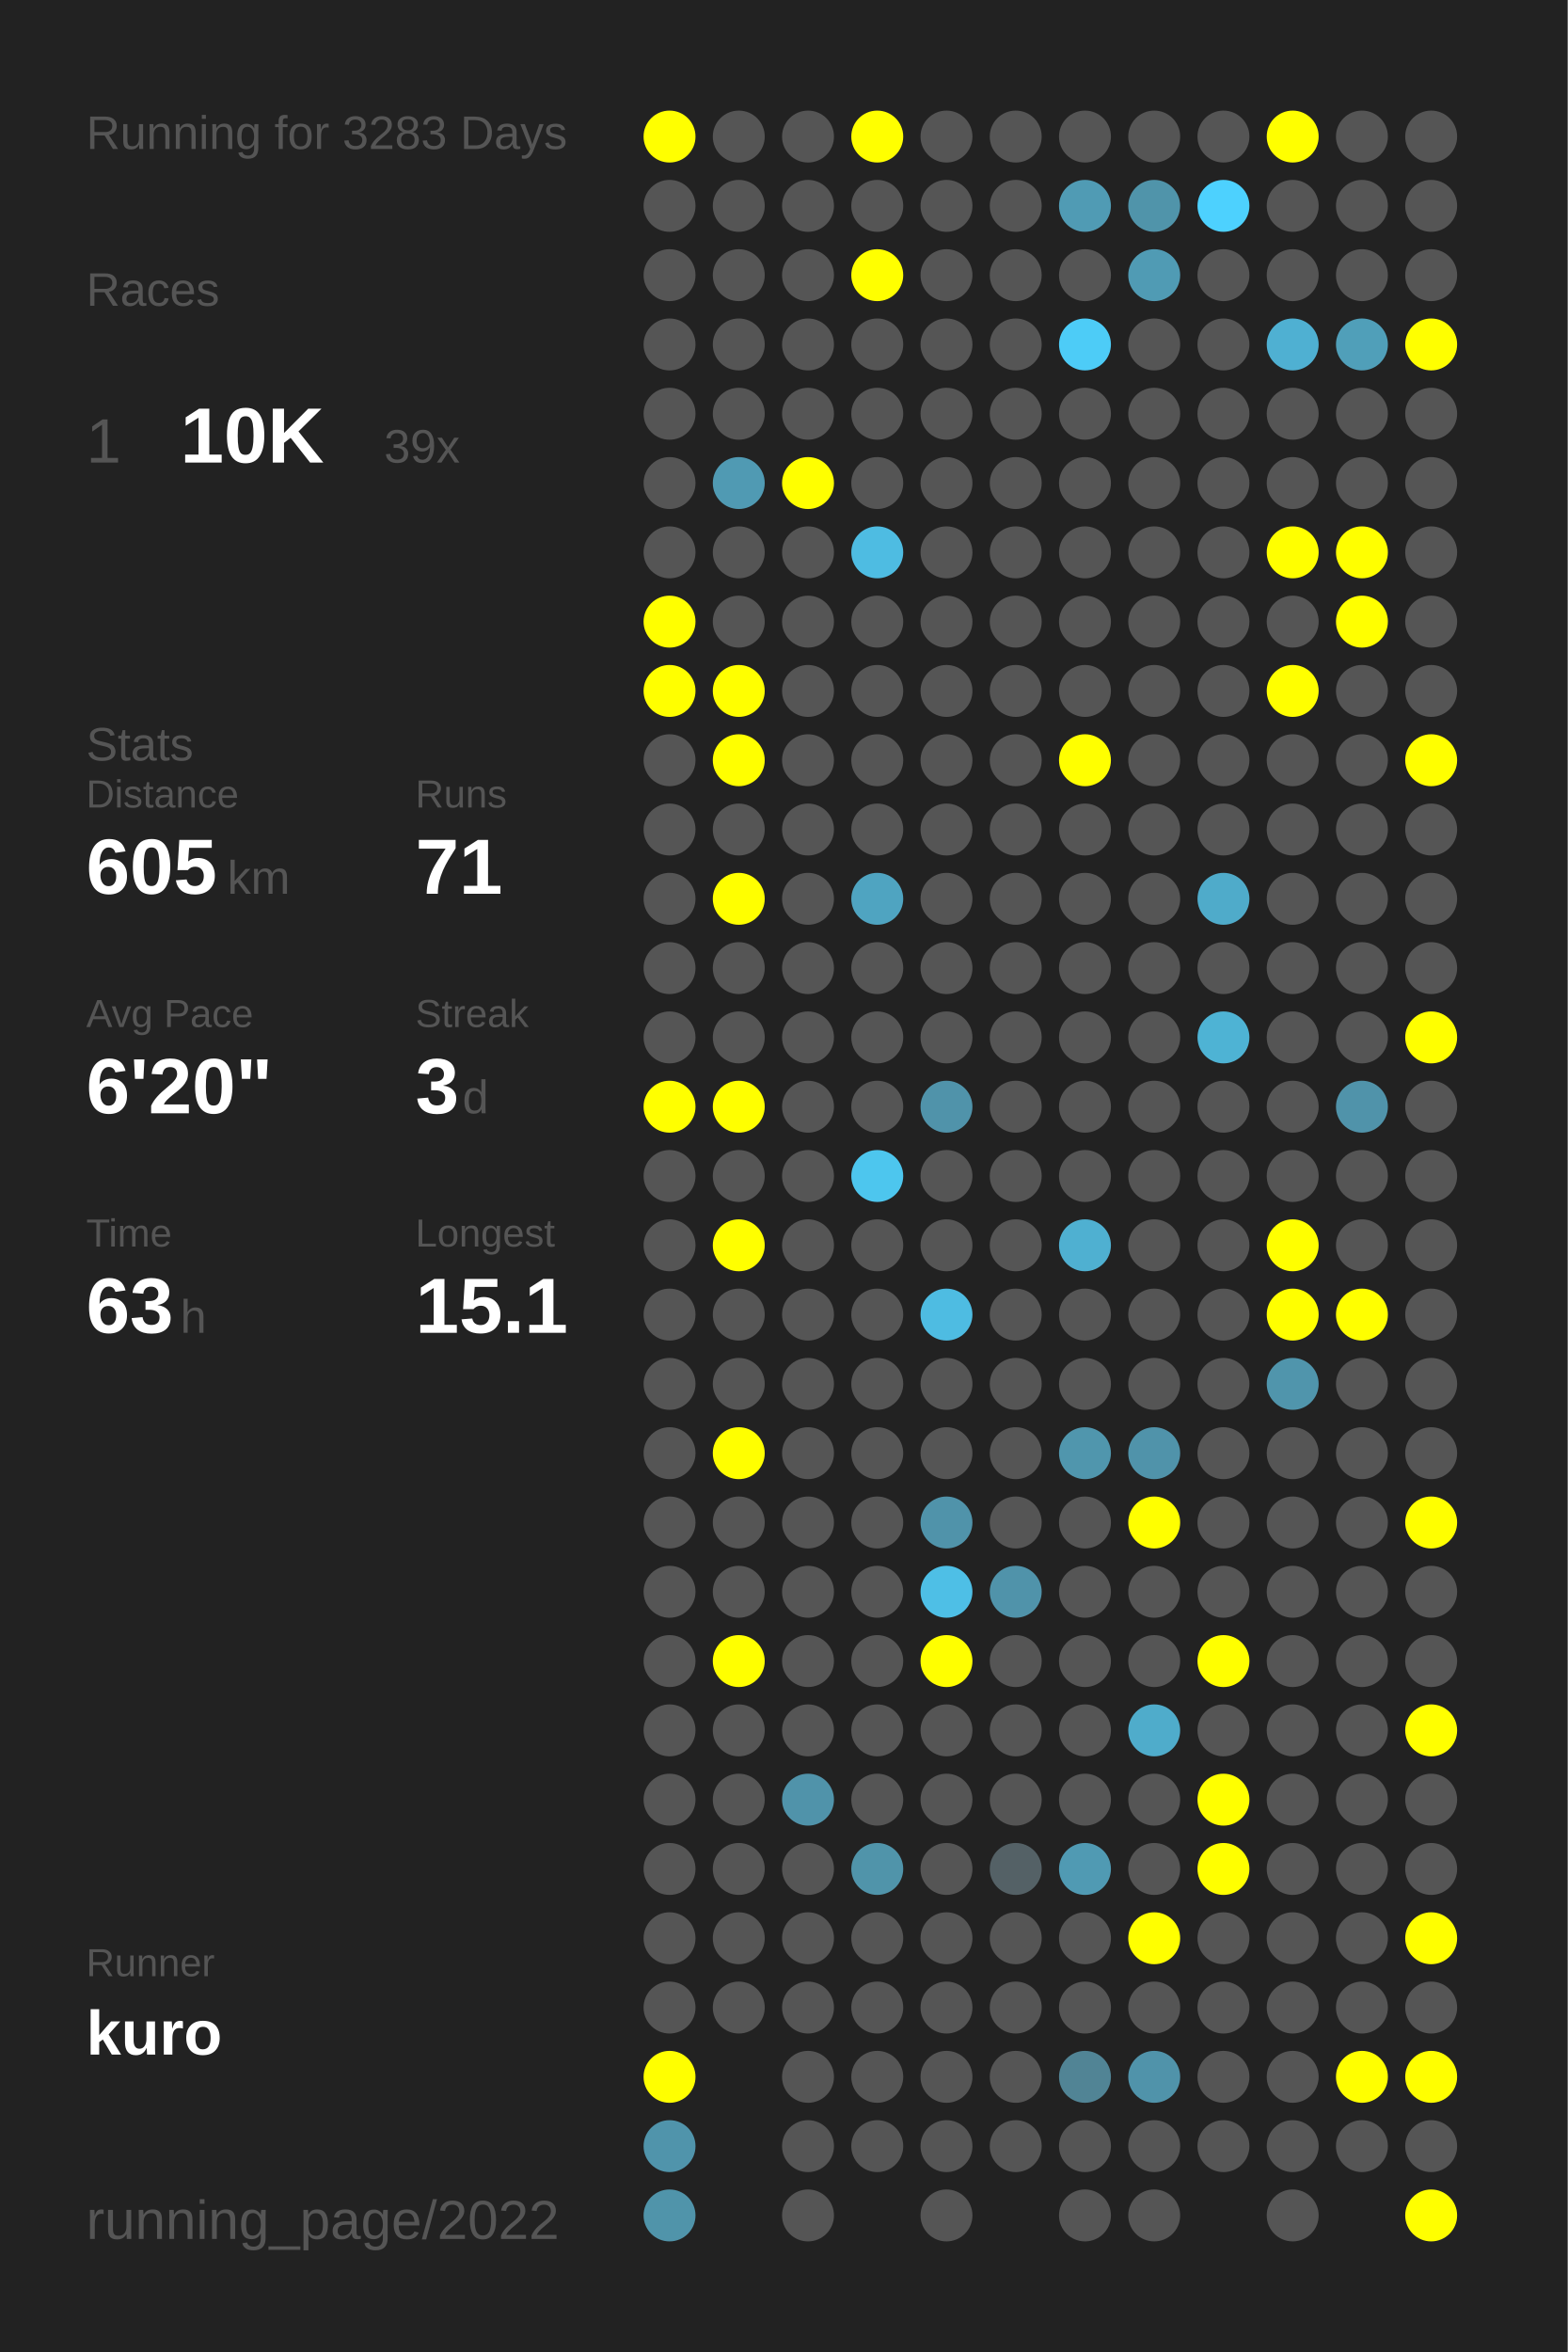
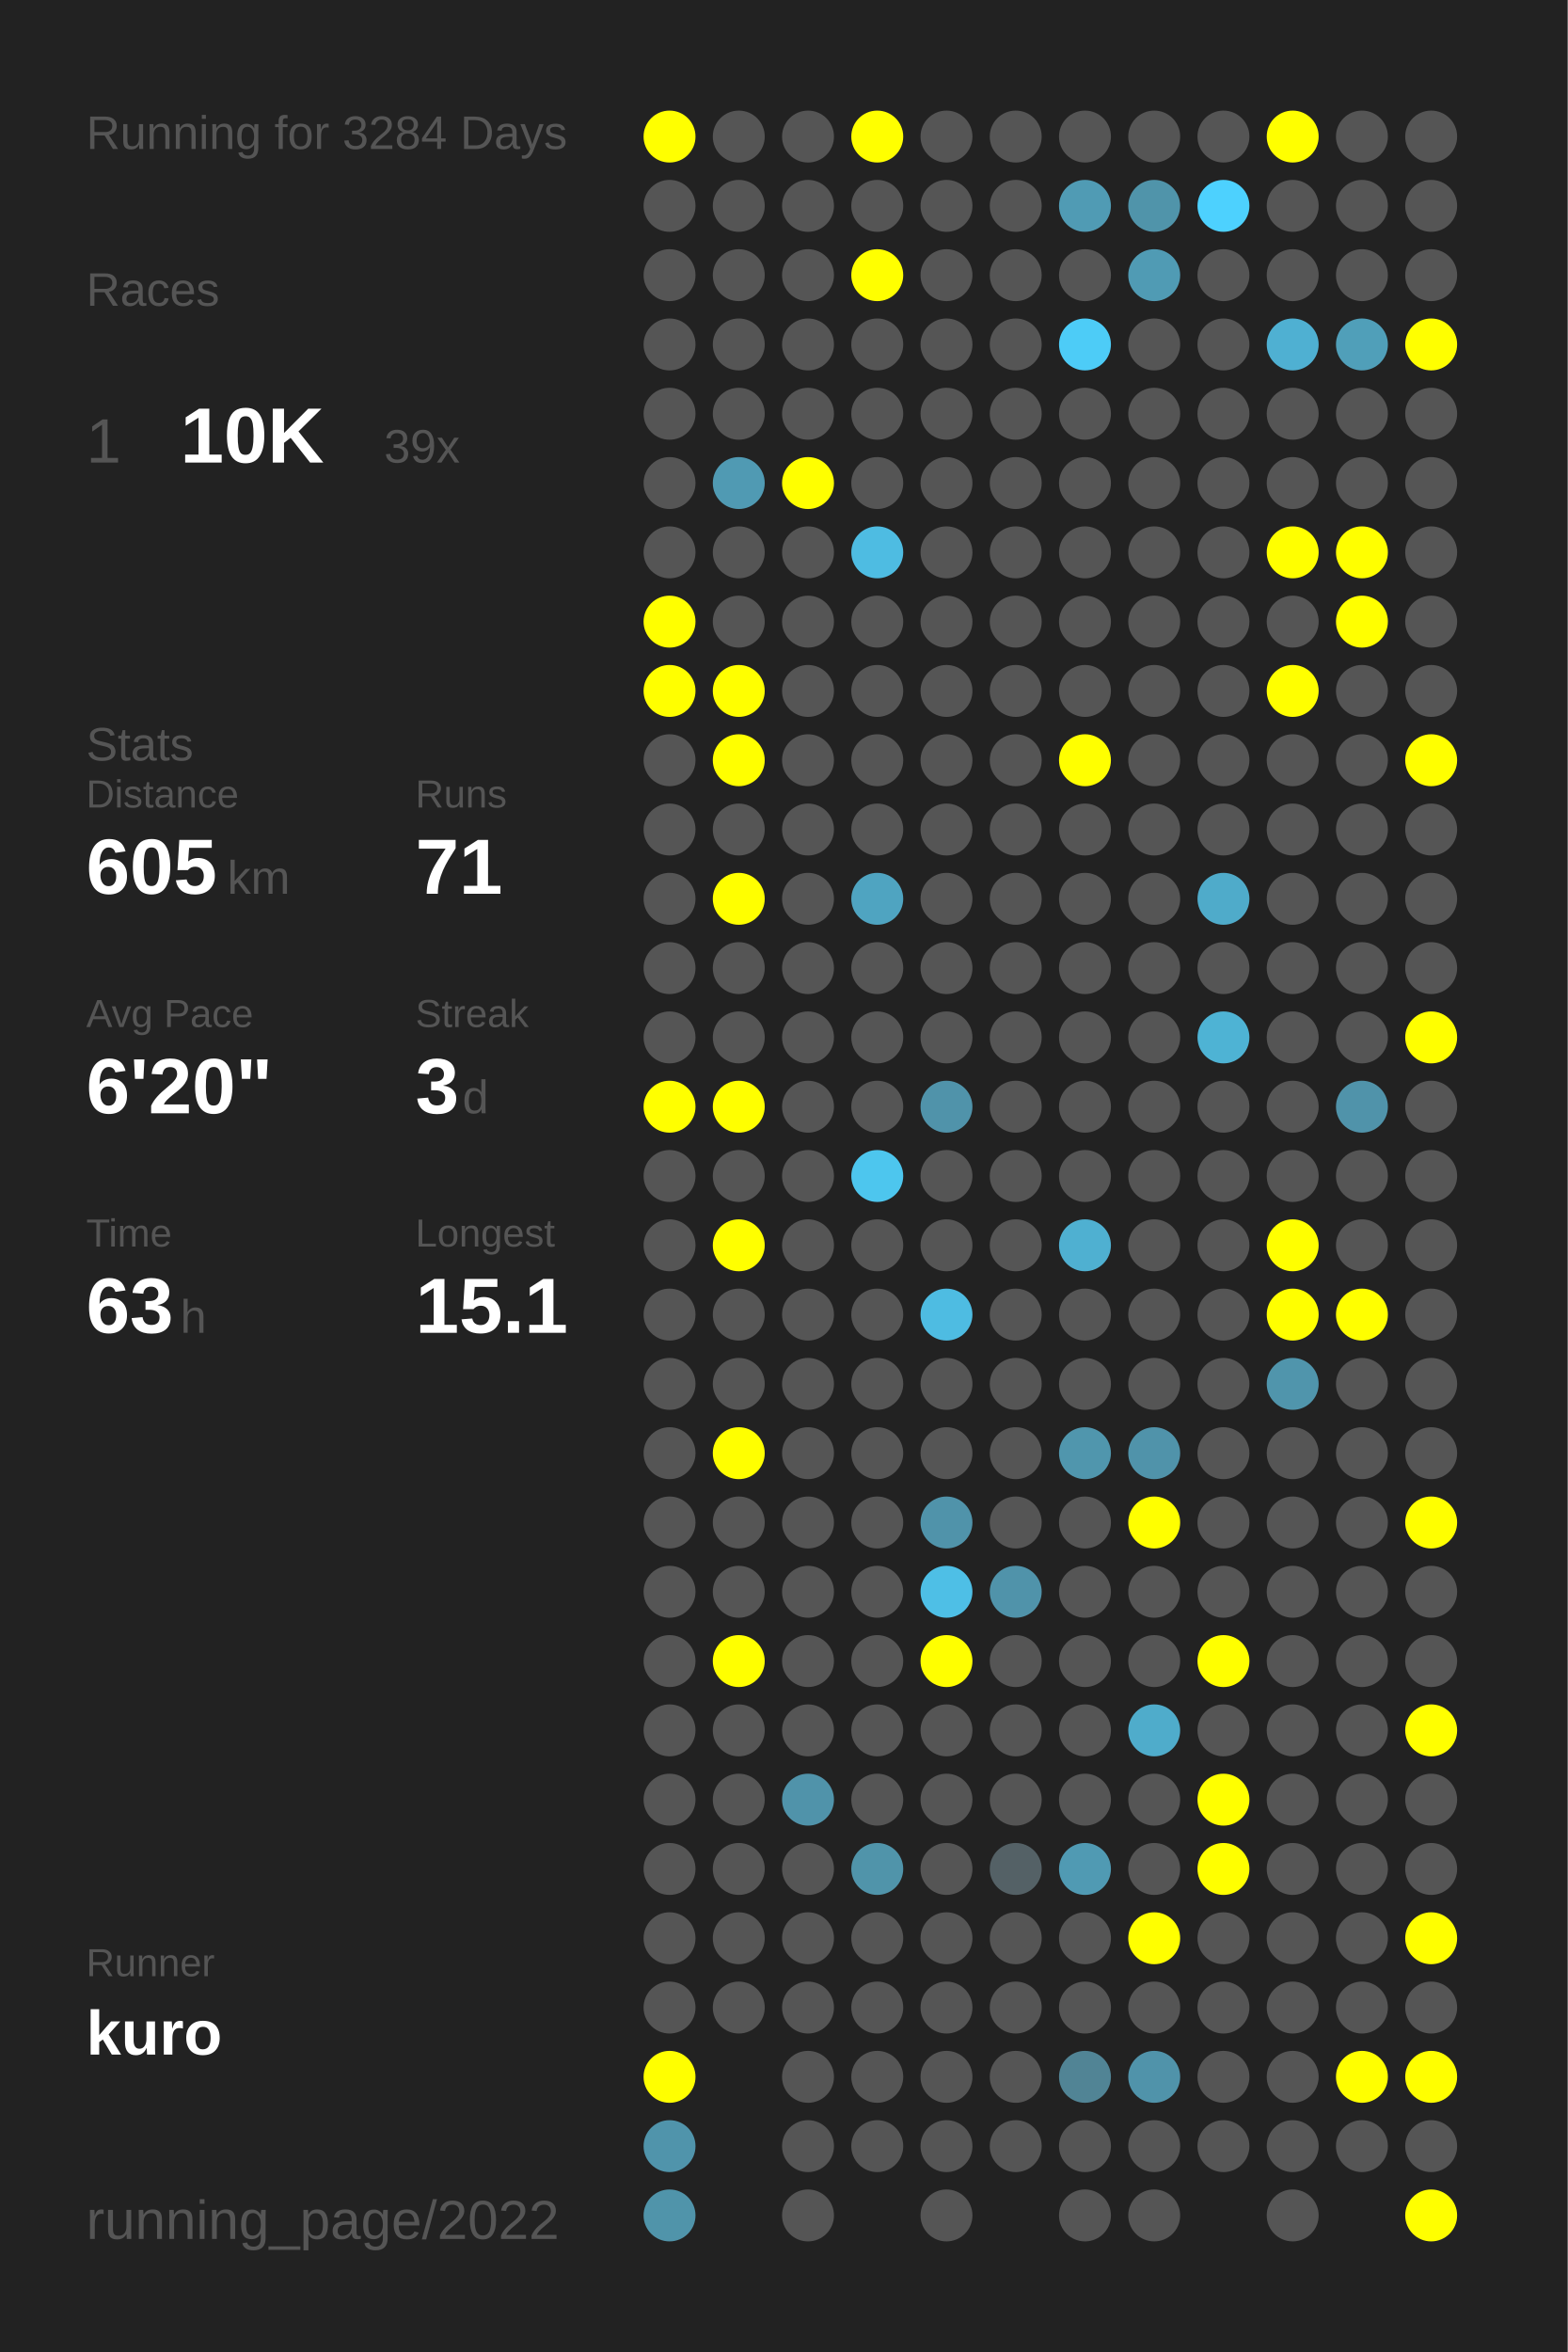
<svg xmlns="http://www.w3.org/2000/svg" baseProfile="full" height="300mm" version="1.1" viewBox="0,0,200,300" width="200mm">
  <defs />
  <rect fill="#222222" height="300" width="200" x="0" y="0" />
-   <text fill="#555555" style="font-size:6px; font-family:Arial;" x="11" y="19">Running for 3283 Days</text>
+   <text fill="#555555" style="font-size:6px; font-family:Arial;" x="11" y="19">Running for 3284 Days</text>
  <text fill="#555555" style="font-size:6px; font-family:Arial;" x="11" y="39">Races</text>
  <text fill="#555555" style="font-size:8px; font-family:Arial;" x="11" y="59">1</text>
  <text fill="#FFFFFF" style="font-size:10px; font-family:Arial; font-weight:bold;" x="23" y="59">10K</text>
  <text fill="#555555" style="font-size:6px; font-family:Arial;" x="49" y="59">39x</text>
  <text fill="#555555" style="font-size:6px; font-family:Arial;" x="11" y="97">Stats</text>
  <text fill="#555555" style="font-size:5px; font-family:Arial;" x="11" y="103">Distance</text>
  <text fill="#FFFFFF" style="font-size:10px; font-family:Arial; font-weight:bold;" x="11" y="114">605</text>
  <text fill="#555555" style="font-size:6px; font-family:Arial;" x="29" y="114">km</text>
  <text fill="#555555" style="font-size:5px; font-family:Arial;" x="53" y="103">Runs</text>
  <text fill="#FFFFFF" style="font-size:10px; font-family:Arial; font-weight:bold;" x="53" y="114">71</text>
  <text fill="#555555" style="font-size:5px; font-family:Arial;" x="11" y="131">Avg Pace</text>
  <text fill="#FFFFFF" style="font-size:10px; font-family:Arial; font-weight:bold;" x="11" y="142">6'20"</text>
  <text fill="#555555" style="font-size:5px; font-family:Arial;" x="53" y="131">Streak</text>
  <text fill="#FFFFFF" style="font-size:10px; font-family:Arial; font-weight:bold;" x="53" y="142">3</text>
  <text fill="#555555" style="font-size:6px; font-family:Arial;" x="59" y="142">d</text>
  <text fill="#555555" style="font-size:5px; font-family:Arial;" x="11" y="159">Time</text>
  <text fill="#FFFFFF" style="font-size:10px; font-family:Arial; font-weight:bold;" x="11" y="170">63</text>
  <text fill="#555555" style="font-size:6px; font-family:Arial;" x="23" y="170">h</text>
  <text fill="#555555" style="font-size:5px; font-family:Arial;" x="53" y="159">Longest</text>
  <text fill="#FFFFFF" style="font-size:10px; font-family:Arial; font-weight:bold;" x="53" y="170">15.1</text>
  <text fill="#555555" style="font-size:5px; font-family:Arial;" x="11" y="252.065">Runner</text>
  <text fill="#FFFFFF" style="font-size:8px; font-family:Arial; font-weight:bold;" x="11" y="262.065">kuro</text>
  <text fill="#555555" style="font-size:7px; font-family:Arial;" x="11" y="285.581">running_page/2022</text>
  <circle cx="85.417" cy="17.419" fill="#FFFF00" r="3.312" />
  <circle cx="85.417" cy="26.258" fill="#555555" r="3.312" />
  <circle cx="85.417" cy="35.097" fill="#555555" r="3.312" />
  <circle cx="85.417" cy="43.935" fill="#555555" r="3.312" />
  <circle cx="85.417" cy="52.774" fill="#555555" r="3.312" />
  <circle cx="85.417" cy="61.613" fill="#555555" r="3.312" />
  <circle cx="85.417" cy="70.452" fill="#555555" r="3.312" />
  <circle cx="85.417" cy="79.29" fill="#FFFF00" r="3.312" />
  <circle cx="85.417" cy="88.129" fill="#FFFF00" r="3.312" />
  <circle cx="85.417" cy="96.968" fill="#555555" r="3.312" />
  <circle cx="85.417" cy="105.806" fill="#555555" r="3.312" />
  <circle cx="85.417" cy="114.645" fill="#555555" r="3.312" />
  <circle cx="85.417" cy="123.484" fill="#555555" r="3.312" />
  <circle cx="85.417" cy="132.323" fill="#555555" r="3.312" />
  <circle cx="85.417" cy="141.161" fill="#FFFF00" r="3.312" />
  <circle cx="85.417" cy="150" fill="#555555" r="3.312" />
  <circle cx="85.417" cy="158.839" fill="#555555" r="3.312" />
  <circle cx="85.417" cy="167.677" fill="#555555" r="3.312" />
  <circle cx="85.417" cy="176.516" fill="#555555" r="3.312" />
  <circle cx="85.417" cy="185.355" fill="#555555" r="3.312" />
  <circle cx="85.417" cy="194.194" fill="#555555" r="3.312" />
  <circle cx="85.417" cy="203.032" fill="#555555" r="3.312" />
  <circle cx="85.417" cy="211.871" fill="#555555" r="3.312" />
  <circle cx="85.417" cy="220.71" fill="#555555" r="3.312" />
  <circle cx="85.417" cy="229.548" fill="#555555" r="3.312" />
  <circle cx="85.417" cy="238.387" fill="#555555" r="3.312" />
  <circle cx="85.417" cy="247.226" fill="#555555" r="3.312" />
  <circle cx="85.417" cy="256.065" fill="#555555" r="3.312" />
  <circle cx="85.417" cy="264.903" fill="#FFFF00" r="3.312" />
  <circle cx="85.417" cy="273.742" fill="#5094ab" r="3.312" />
  <circle cx="85.417" cy="282.581" fill="#5094aa" r="3.312" />
  <circle cx="94.25" cy="17.419" fill="#555555" r="3.312" />
  <circle cx="94.25" cy="26.258" fill="#555555" r="3.312" />
  <circle cx="94.25" cy="35.097" fill="#555555" r="3.312" />
  <circle cx="94.25" cy="43.935" fill="#555555" r="3.312" />
  <circle cx="94.25" cy="52.774" fill="#555555" r="3.312" />
  <circle cx="94.25" cy="61.613" fill="#509ab3" r="3.312" />
  <circle cx="94.25" cy="70.452" fill="#555555" r="3.312" />
  <circle cx="94.25" cy="79.29" fill="#555555" r="3.312" />
  <circle cx="94.25" cy="88.129" fill="#FFFF00" r="3.312" />
  <circle cx="94.25" cy="96.968" fill="#FFFF00" r="3.312" />
  <circle cx="94.25" cy="105.806" fill="#555555" r="3.312" />
  <circle cx="94.25" cy="114.645" fill="#FFFF00" r="3.312" />
  <circle cx="94.25" cy="123.484" fill="#555555" r="3.312" />
  <circle cx="94.25" cy="132.323" fill="#555555" r="3.312" />
  <circle cx="94.25" cy="141.161" fill="#FFFF00" r="3.312" />
  <circle cx="94.25" cy="150" fill="#555555" r="3.312" />
  <circle cx="94.25" cy="158.839" fill="#FFFF00" r="3.312" />
  <circle cx="94.25" cy="167.677" fill="#555555" r="3.312" />
  <circle cx="94.25" cy="176.516" fill="#555555" r="3.312" />
  <circle cx="94.25" cy="185.355" fill="#FFFF00" r="3.312" />
  <circle cx="94.25" cy="194.194" fill="#555555" r="3.312" />
  <circle cx="94.25" cy="203.032" fill="#555555" r="3.312" />
  <circle cx="94.25" cy="211.871" fill="#FFFF00" r="3.312" />
  <circle cx="94.25" cy="220.71" fill="#555555" r="3.312" />
  <circle cx="94.25" cy="229.548" fill="#555555" r="3.312" />
  <circle cx="94.25" cy="238.387" fill="#555555" r="3.312" />
  <circle cx="94.25" cy="247.226" fill="#555555" r="3.312" />
  <circle cx="94.25" cy="256.065" fill="#555555" r="3.312" />
  <circle cx="103.083" cy="17.419" fill="#555555" r="3.312" />
  <circle cx="103.083" cy="26.258" fill="#555555" r="3.312" />
  <circle cx="103.083" cy="35.097" fill="#555555" r="3.312" />
  <circle cx="103.083" cy="43.935" fill="#555555" r="3.312" />
  <circle cx="103.083" cy="52.774" fill="#555555" r="3.312" />
  <circle cx="103.083" cy="61.613" fill="#FFFF00" r="3.312" />
  <circle cx="103.083" cy="70.452" fill="#555555" r="3.312" />
  <circle cx="103.083" cy="79.29" fill="#555555" r="3.312" />
  <circle cx="103.083" cy="88.129" fill="#555555" r="3.312" />
  <circle cx="103.083" cy="96.968" fill="#555555" r="3.312" />
  <circle cx="103.083" cy="105.806" fill="#555555" r="3.312" />
  <circle cx="103.083" cy="114.645" fill="#555555" r="3.312" />
  <circle cx="103.083" cy="123.484" fill="#555555" r="3.312" />
  <circle cx="103.083" cy="132.323" fill="#555555" r="3.312" />
  <circle cx="103.083" cy="141.161" fill="#555555" r="3.312" />
  <circle cx="103.083" cy="150" fill="#555555" r="3.312" />
  <circle cx="103.083" cy="158.839" fill="#555555" r="3.312" />
  <circle cx="103.083" cy="167.677" fill="#555555" r="3.312" />
  <circle cx="103.083" cy="176.516" fill="#555555" r="3.312" />
  <circle cx="103.083" cy="185.355" fill="#555555" r="3.312" />
  <circle cx="103.083" cy="194.194" fill="#555555" r="3.312" />
  <circle cx="103.083" cy="203.032" fill="#555555" r="3.312" />
  <circle cx="103.083" cy="211.871" fill="#555555" r="3.312" />
  <circle cx="103.083" cy="220.71" fill="#555555" r="3.312" />
  <circle cx="103.083" cy="229.548" fill="#5093aa" r="3.312" />
  <circle cx="103.083" cy="238.387" fill="#555555" r="3.312" />
  <circle cx="103.083" cy="247.226" fill="#555555" r="3.312" />
  <circle cx="103.083" cy="256.065" fill="#555555" r="3.312" />
  <circle cx="103.083" cy="264.903" fill="#555555" r="3.312" />
  <circle cx="103.083" cy="273.742" fill="#555555" r="3.312" />
  <circle cx="103.083" cy="282.581" fill="#555555" r="3.312" />
  <circle cx="111.917" cy="17.419" fill="#FFFF00" r="3.312" />
  <circle cx="111.917" cy="26.258" fill="#555555" r="3.312" />
  <circle cx="111.917" cy="35.097" fill="#FFFF00" r="3.312" />
  <circle cx="111.917" cy="43.935" fill="#555555" r="3.312" />
  <circle cx="111.917" cy="52.774" fill="#555555" r="3.312" />
  <circle cx="111.917" cy="61.613" fill="#555555" r="3.312" />
  <circle cx="111.917" cy="70.452" fill="#4ebce2" r="3.312" />
  <circle cx="111.917" cy="79.29" fill="#555555" r="3.312" />
  <circle cx="111.917" cy="88.129" fill="#555555" r="3.312" />
  <circle cx="111.917" cy="96.968" fill="#555555" r="3.312" />
  <circle cx="111.917" cy="105.806" fill="#555555" r="3.312" />
  <circle cx="111.917" cy="114.645" fill="#4fa4c1" r="3.312" />
  <circle cx="111.917" cy="123.484" fill="#555555" r="3.312" />
  <circle cx="111.917" cy="132.323" fill="#555555" r="3.312" />
  <circle cx="111.917" cy="141.161" fill="#555555" r="3.312" />
  <circle cx="111.917" cy="150" fill="#4dc6ee" r="3.312" />
  <circle cx="111.917" cy="158.839" fill="#555555" r="3.312" />
  <circle cx="111.917" cy="167.677" fill="#555555" r="3.312" />
  <circle cx="111.917" cy="176.516" fill="#555555" r="3.312" />
  <circle cx="111.917" cy="185.355" fill="#555555" r="3.312" />
  <circle cx="111.917" cy="194.194" fill="#555555" r="3.312" />
  <circle cx="111.917" cy="203.032" fill="#555555" r="3.312" />
  <circle cx="111.917" cy="211.871" fill="#555555" r="3.312" />
  <circle cx="111.917" cy="220.71" fill="#555555" r="3.312" />
  <circle cx="111.917" cy="229.548" fill="#555555" r="3.312" />
  <circle cx="111.917" cy="238.387" fill="#5094aa" r="3.312" />
  <circle cx="111.917" cy="247.226" fill="#555555" r="3.312" />
  <circle cx="111.917" cy="256.065" fill="#555555" r="3.312" />
  <circle cx="111.917" cy="264.903" fill="#555555" r="3.312" />
  <circle cx="111.917" cy="273.742" fill="#555555" r="3.312" />
  <circle cx="120.75" cy="17.419" fill="#555555" r="3.312" />
  <circle cx="120.75" cy="26.258" fill="#555555" r="3.312" />
  <circle cx="120.75" cy="35.097" fill="#555555" r="3.312" />
  <circle cx="120.75" cy="43.935" fill="#555555" r="3.312" />
  <circle cx="120.75" cy="52.774" fill="#555555" r="3.312" />
  <circle cx="120.75" cy="61.613" fill="#555555" r="3.312" />
  <circle cx="120.75" cy="70.452" fill="#555555" r="3.312" />
  <circle cx="120.75" cy="79.29" fill="#555555" r="3.312" />
  <circle cx="120.75" cy="88.129" fill="#555555" r="3.312" />
  <circle cx="120.75" cy="96.968" fill="#555555" r="3.312" />
  <circle cx="120.75" cy="105.806" fill="#555555" r="3.312" />
  <circle cx="120.75" cy="114.645" fill="#555555" r="3.312" />
  <circle cx="120.75" cy="123.484" fill="#555555" r="3.312" />
  <circle cx="120.75" cy="132.323" fill="#555555" r="3.312" />
  <circle cx="120.75" cy="141.161" fill="#5093aa" r="3.312" />
  <circle cx="120.75" cy="150" fill="#555555" r="3.312" />
  <circle cx="120.75" cy="158.839" fill="#555555" r="3.312" />
  <circle cx="120.75" cy="167.677" fill="#4ebce2" r="3.312" />
  <circle cx="120.75" cy="176.516" fill="#555555" r="3.312" />
  <circle cx="120.75" cy="185.355" fill="#555555" r="3.312" />
  <circle cx="120.75" cy="194.194" fill="#5093aa" r="3.312" />
  <circle cx="120.75" cy="203.032" fill="#4ebfe6" r="3.312" />
  <circle cx="120.75" cy="211.871" fill="#FFFF00" r="3.312" />
  <circle cx="120.75" cy="220.71" fill="#555555" r="3.312" />
  <circle cx="120.75" cy="229.548" fill="#555555" r="3.312" />
  <circle cx="120.75" cy="238.387" fill="#555555" r="3.312" />
  <circle cx="120.75" cy="247.226" fill="#555555" r="3.312" />
  <circle cx="120.75" cy="256.065" fill="#555555" r="3.312" />
  <circle cx="120.75" cy="264.903" fill="#555555" r="3.312" />
  <circle cx="120.75" cy="273.742" fill="#555555" r="3.312" />
  <circle cx="120.75" cy="282.581" fill="#555555" r="3.312" />
  <circle cx="129.583" cy="17.419" fill="#555555" r="3.312" />
  <circle cx="129.583" cy="26.258" fill="#555555" r="3.312" />
  <circle cx="129.583" cy="35.097" fill="#555555" r="3.312" />
  <circle cx="129.583" cy="43.935" fill="#555555" r="3.312" />
  <circle cx="129.583" cy="52.774" fill="#555555" r="3.312" />
  <circle cx="129.583" cy="61.613" fill="#555555" r="3.312" />
  <circle cx="129.583" cy="70.452" fill="#555555" r="3.312" />
  <circle cx="129.583" cy="79.29" fill="#555555" r="3.312" />
  <circle cx="129.583" cy="88.129" fill="#555555" r="3.312" />
  <circle cx="129.583" cy="96.968" fill="#555555" r="3.312" />
  <circle cx="129.583" cy="105.806" fill="#555555" r="3.312" />
  <circle cx="129.583" cy="114.645" fill="#555555" r="3.312" />
  <circle cx="129.583" cy="123.484" fill="#555555" r="3.312" />
  <circle cx="129.583" cy="132.323" fill="#555555" r="3.312" />
  <circle cx="129.583" cy="141.161" fill="#555555" r="3.312" />
  <circle cx="129.583" cy="150" fill="#555555" r="3.312" />
  <circle cx="129.583" cy="158.839" fill="#555555" r="3.312" />
  <circle cx="129.583" cy="167.677" fill="#555555" r="3.312" />
  <circle cx="129.583" cy="176.516" fill="#555555" r="3.312" />
  <circle cx="129.583" cy="185.355" fill="#555555" r="3.312" />
  <circle cx="129.583" cy="194.194" fill="#555555" r="3.312" />
  <circle cx="129.583" cy="203.032" fill="#5093aa" r="3.312" />
  <circle cx="129.583" cy="211.871" fill="#555555" r="3.312" />
  <circle cx="129.583" cy="220.71" fill="#555555" r="3.312" />
  <circle cx="129.583" cy="229.548" fill="#555555" r="3.312" />
  <circle cx="129.583" cy="238.387" fill="#546166" r="3.312" />
  <circle cx="129.583" cy="247.226" fill="#555555" r="3.312" />
  <circle cx="129.583" cy="256.065" fill="#555555" r="3.312" />
  <circle cx="129.583" cy="264.903" fill="#555555" r="3.312" />
  <circle cx="129.583" cy="273.742" fill="#555555" r="3.312" />
  <circle cx="138.417" cy="17.419" fill="#555555" r="3.312" />
  <circle cx="138.417" cy="26.258" fill="#509bb4" r="3.312" />
  <circle cx="138.417" cy="35.097" fill="#555555" r="3.312" />
  <circle cx="138.417" cy="43.935" fill="#4dccf7" r="3.312" />
  <circle cx="138.417" cy="52.774" fill="#555555" r="3.312" />
  <circle cx="138.417" cy="61.613" fill="#555555" r="3.312" />
  <circle cx="138.417" cy="70.452" fill="#555555" r="3.312" />
  <circle cx="138.417" cy="79.29" fill="#555555" r="3.312" />
  <circle cx="138.417" cy="88.129" fill="#555555" r="3.312" />
  <circle cx="138.417" cy="96.968" fill="#FFFF00" r="3.312" />
  <circle cx="138.417" cy="105.806" fill="#555555" r="3.312" />
  <circle cx="138.417" cy="114.645" fill="#555555" r="3.312" />
  <circle cx="138.417" cy="123.484" fill="#555555" r="3.312" />
  <circle cx="138.417" cy="132.323" fill="#555555" r="3.312" />
  <circle cx="138.417" cy="141.161" fill="#555555" r="3.312" />
  <circle cx="138.417" cy="150" fill="#555555" r="3.312" />
  <circle cx="138.417" cy="158.839" fill="#4fb0d1" r="3.312" />
  <circle cx="138.417" cy="167.677" fill="#555555" r="3.312" />
  <circle cx="138.417" cy="176.516" fill="#555555" r="3.312" />
  <circle cx="138.417" cy="185.355" fill="#5096ad" r="3.312" />
  <circle cx="138.417" cy="194.194" fill="#555555" r="3.312" />
  <circle cx="138.417" cy="203.032" fill="#555555" r="3.312" />
  <circle cx="138.417" cy="211.871" fill="#555555" r="3.312" />
  <circle cx="138.417" cy="220.71" fill="#555555" r="3.312" />
  <circle cx="138.417" cy="229.548" fill="#555555" r="3.312" />
  <circle cx="138.417" cy="238.387" fill="#509ab3" r="3.312" />
  <circle cx="138.417" cy="247.226" fill="#555555" r="3.312" />
  <circle cx="138.417" cy="256.065" fill="#555555" r="3.312" />
  <circle cx="138.417" cy="264.903" fill="#518495" r="3.312" />
  <circle cx="138.417" cy="273.742" fill="#555555" r="3.312" />
  <circle cx="138.417" cy="282.581" fill="#555555" r="3.312" />
  <circle cx="147.25" cy="17.419" fill="#555555" r="3.312" />
  <circle cx="147.25" cy="26.258" fill="#5094aa" r="3.312" />
  <circle cx="147.25" cy="35.097" fill="#509bb4" r="3.312" />
  <circle cx="147.25" cy="43.935" fill="#555555" r="3.312" />
  <circle cx="147.25" cy="52.774" fill="#555555" r="3.312" />
  <circle cx="147.25" cy="61.613" fill="#555555" r="3.312" />
  <circle cx="147.25" cy="70.452" fill="#555555" r="3.312" />
  <circle cx="147.25" cy="79.29" fill="#555555" r="3.312" />
  <circle cx="147.25" cy="88.129" fill="#555555" r="3.312" />
  <circle cx="147.25" cy="96.968" fill="#555555" r="3.312" />
  <circle cx="147.25" cy="105.806" fill="#555555" r="3.312" />
  <circle cx="147.25" cy="114.645" fill="#555555" r="3.312" />
  <circle cx="147.25" cy="123.484" fill="#555555" r="3.312" />
  <circle cx="147.25" cy="132.323" fill="#555555" r="3.312" />
  <circle cx="147.25" cy="141.161" fill="#555555" r="3.312" />
  <circle cx="147.25" cy="150" fill="#555555" r="3.312" />
  <circle cx="147.25" cy="158.839" fill="#555555" r="3.312" />
  <circle cx="147.25" cy="167.677" fill="#555555" r="3.312" />
  <circle cx="147.25" cy="176.516" fill="#555555" r="3.312" />
  <circle cx="147.25" cy="185.355" fill="#5093aa" r="3.312" />
  <circle cx="147.25" cy="194.194" fill="#FFFF00" r="3.312" />
  <circle cx="147.25" cy="203.032" fill="#555555" r="3.312" />
  <circle cx="147.25" cy="211.871" fill="#555555" r="3.312" />
  <circle cx="147.25" cy="220.71" fill="#4faccb" r="3.312" />
  <circle cx="147.25" cy="229.548" fill="#555555" r="3.312" />
  <circle cx="147.25" cy="238.387" fill="#555555" r="3.312" />
  <circle cx="147.25" cy="247.226" fill="#FFFF00" r="3.312" />
  <circle cx="147.25" cy="256.065" fill="#555555" r="3.312" />
  <circle cx="147.25" cy="264.903" fill="#5093aa" r="3.312" />
  <circle cx="147.25" cy="273.742" fill="#555555" r="3.312" />
  <circle cx="147.25" cy="282.581" fill="#555555" r="3.312" />
  <circle cx="156.083" cy="17.419" fill="#555555" r="3.312" />
  <circle cx="156.083" cy="26.258" fill="#4dd1fe" r="3.312" />
  <circle cx="156.083" cy="35.097" fill="#555555" r="3.312" />
  <circle cx="156.083" cy="43.935" fill="#555555" r="3.312" />
  <circle cx="156.083" cy="52.774" fill="#555555" r="3.312" />
  <circle cx="156.083" cy="61.613" fill="#555555" r="3.312" />
  <circle cx="156.083" cy="70.452" fill="#555555" r="3.312" />
  <circle cx="156.083" cy="79.29" fill="#555555" r="3.312" />
  <circle cx="156.083" cy="88.129" fill="#555555" r="3.312" />
  <circle cx="156.083" cy="96.968" fill="#555555" r="3.312" />
  <circle cx="156.083" cy="105.806" fill="#555555" r="3.312" />
  <circle cx="156.083" cy="114.645" fill="#4fabca" r="3.312" />
  <circle cx="156.083" cy="123.484" fill="#555555" r="3.312" />
  <circle cx="156.083" cy="132.323" fill="#4eb3d4" r="3.312" />
  <circle cx="156.083" cy="141.161" fill="#555555" r="3.312" />
  <circle cx="156.083" cy="150" fill="#555555" r="3.312" />
  <circle cx="156.083" cy="158.839" fill="#555555" r="3.312" />
  <circle cx="156.083" cy="167.677" fill="#555555" r="3.312" />
  <circle cx="156.083" cy="176.516" fill="#555555" r="3.312" />
  <circle cx="156.083" cy="185.355" fill="#555555" r="3.312" />
  <circle cx="156.083" cy="194.194" fill="#555555" r="3.312" />
  <circle cx="156.083" cy="203.032" fill="#555555" r="3.312" />
  <circle cx="156.083" cy="211.871" fill="#FFFF00" r="3.312" />
  <circle cx="156.083" cy="220.71" fill="#555555" r="3.312" />
  <circle cx="156.083" cy="229.548" fill="#FFFF00" r="3.312" />
  <circle cx="156.083" cy="238.387" fill="#FFFF00" r="3.312" />
  <circle cx="156.083" cy="247.226" fill="#555555" r="3.312" />
  <circle cx="156.083" cy="256.065" fill="#555555" r="3.312" />
  <circle cx="156.083" cy="264.903" fill="#555555" r="3.312" />
  <circle cx="156.083" cy="273.742" fill="#555555" r="3.312" />
  <circle cx="164.917" cy="17.419" fill="#FFFF00" r="3.312" />
  <circle cx="164.917" cy="26.258" fill="#555555" r="3.312" />
  <circle cx="164.917" cy="35.097" fill="#555555" r="3.312" />
  <circle cx="164.917" cy="43.935" fill="#4fb0d2" r="3.312" />
  <circle cx="164.917" cy="52.774" fill="#555555" r="3.312" />
  <circle cx="164.917" cy="61.613" fill="#555555" r="3.312" />
  <circle cx="164.917" cy="70.452" fill="#FFFF00" r="3.312" />
  <circle cx="164.917" cy="79.29" fill="#555555" r="3.312" />
  <circle cx="164.917" cy="88.129" fill="#FFFF00" r="3.312" />
  <circle cx="164.917" cy="96.968" fill="#555555" r="3.312" />
  <circle cx="164.917" cy="105.806" fill="#555555" r="3.312" />
  <circle cx="164.917" cy="114.645" fill="#555555" r="3.312" />
  <circle cx="164.917" cy="123.484" fill="#555555" r="3.312" />
  <circle cx="164.917" cy="132.323" fill="#555555" r="3.312" />
  <circle cx="164.917" cy="141.161" fill="#555555" r="3.312" />
  <circle cx="164.917" cy="150" fill="#555555" r="3.312" />
  <circle cx="164.917" cy="158.839" fill="#FFFF00" r="3.312" />
  <circle cx="164.917" cy="167.677" fill="#FFFF00" r="3.312" />
  <circle cx="164.917" cy="176.516" fill="#5095ac" r="3.312" />
  <circle cx="164.917" cy="185.355" fill="#555555" r="3.312" />
  <circle cx="164.917" cy="194.194" fill="#555555" r="3.312" />
  <circle cx="164.917" cy="203.032" fill="#555555" r="3.312" />
  <circle cx="164.917" cy="211.871" fill="#555555" r="3.312" />
  <circle cx="164.917" cy="220.71" fill="#555555" r="3.312" />
  <circle cx="164.917" cy="229.548" fill="#555555" r="3.312" />
  <circle cx="164.917" cy="238.387" fill="#555555" r="3.312" />
  <circle cx="164.917" cy="247.226" fill="#555555" r="3.312" />
  <circle cx="164.917" cy="256.065" fill="#555555" r="3.312" />
  <circle cx="164.917" cy="264.903" fill="#555555" r="3.312" />
  <circle cx="164.917" cy="273.742" fill="#555555" r="3.312" />
  <circle cx="164.917" cy="282.581" fill="#555555" r="3.312" />
  <circle cx="173.75" cy="17.419" fill="#555555" r="3.312" />
  <circle cx="173.75" cy="26.258" fill="#555555" r="3.312" />
  <circle cx="173.75" cy="35.097" fill="#555555" r="3.312" />
  <circle cx="173.75" cy="43.935" fill="#509fb9" r="3.312" />
  <circle cx="173.75" cy="52.774" fill="#555555" r="3.312" />
  <circle cx="173.75" cy="61.613" fill="#555555" r="3.312" />
  <circle cx="173.75" cy="70.452" fill="#FFFF00" r="3.312" />
  <circle cx="173.75" cy="79.29" fill="#FFFF00" r="3.312" />
  <circle cx="173.75" cy="88.129" fill="#555555" r="3.312" />
  <circle cx="173.75" cy="96.968" fill="#555555" r="3.312" />
  <circle cx="173.75" cy="105.806" fill="#555555" r="3.312" />
  <circle cx="173.75" cy="114.645" fill="#555555" r="3.312" />
  <circle cx="173.75" cy="123.484" fill="#555555" r="3.312" />
  <circle cx="173.75" cy="132.323" fill="#555555" r="3.312" />
  <circle cx="173.75" cy="141.161" fill="#5093aa" r="3.312" />
  <circle cx="173.75" cy="150" fill="#555555" r="3.312" />
  <circle cx="173.75" cy="158.839" fill="#555555" r="3.312" />
  <circle cx="173.75" cy="167.677" fill="#FFFF00" r="3.312" />
  <circle cx="173.75" cy="176.516" fill="#555555" r="3.312" />
  <circle cx="173.75" cy="185.355" fill="#555555" r="3.312" />
  <circle cx="173.75" cy="194.194" fill="#555555" r="3.312" />
  <circle cx="173.75" cy="203.032" fill="#555555" r="3.312" />
  <circle cx="173.75" cy="211.871" fill="#555555" r="3.312" />
  <circle cx="173.75" cy="220.71" fill="#555555" r="3.312" />
  <circle cx="173.75" cy="229.548" fill="#555555" r="3.312" />
  <circle cx="173.75" cy="238.387" fill="#555555" r="3.312" />
  <circle cx="173.75" cy="247.226" fill="#555555" r="3.312" />
  <circle cx="173.75" cy="256.065" fill="#555555" r="3.312" />
  <circle cx="173.75" cy="264.903" fill="#FFFF00" r="3.312" />
  <circle cx="173.75" cy="273.742" fill="#555555" r="3.312" />
  <circle cx="182.583" cy="17.419" fill="#555555" r="3.312" />
  <circle cx="182.583" cy="26.258" fill="#555555" r="3.312" />
  <circle cx="182.583" cy="35.097" fill="#555555" r="3.312" />
  <circle cx="182.583" cy="43.935" fill="#FFFF00" r="3.312" />
  <circle cx="182.583" cy="52.774" fill="#555555" r="3.312" />
  <circle cx="182.583" cy="61.613" fill="#555555" r="3.312" />
  <circle cx="182.583" cy="70.452" fill="#555555" r="3.312" />
  <circle cx="182.583" cy="79.29" fill="#555555" r="3.312" />
  <circle cx="182.583" cy="88.129" fill="#555555" r="3.312" />
  <circle cx="182.583" cy="96.968" fill="#FFFF00" r="3.312" />
  <circle cx="182.583" cy="105.806" fill="#555555" r="3.312" />
  <circle cx="182.583" cy="114.645" fill="#555555" r="3.312" />
  <circle cx="182.583" cy="123.484" fill="#555555" r="3.312" />
  <circle cx="182.583" cy="132.323" fill="#FFFF00" r="3.312" />
  <circle cx="182.583" cy="141.161" fill="#555555" r="3.312" />
  <circle cx="182.583" cy="150" fill="#555555" r="3.312" />
  <circle cx="182.583" cy="158.839" fill="#555555" r="3.312" />
  <circle cx="182.583" cy="167.677" fill="#555555" r="3.312" />
  <circle cx="182.583" cy="176.516" fill="#555555" r="3.312" />
  <circle cx="182.583" cy="185.355" fill="#555555" r="3.312" />
  <circle cx="182.583" cy="194.194" fill="#FFFF00" r="3.312" />
  <circle cx="182.583" cy="203.032" fill="#555555" r="3.312" />
  <circle cx="182.583" cy="211.871" fill="#555555" r="3.312" />
  <circle cx="182.583" cy="220.71" fill="#FFFF00" r="3.312" />
  <circle cx="182.583" cy="229.548" fill="#555555" r="3.312" />
  <circle cx="182.583" cy="238.387" fill="#555555" r="3.312" />
  <circle cx="182.583" cy="247.226" fill="#FFFF00" r="3.312" />
  <circle cx="182.583" cy="256.065" fill="#555555" r="3.312" />
  <circle cx="182.583" cy="264.903" fill="#FFFF00" r="3.312" />
  <circle cx="182.583" cy="273.742" fill="#555555" r="3.312" />
  <circle cx="182.583" cy="282.581" fill="#FFFF00" r="3.312" />
</svg>
